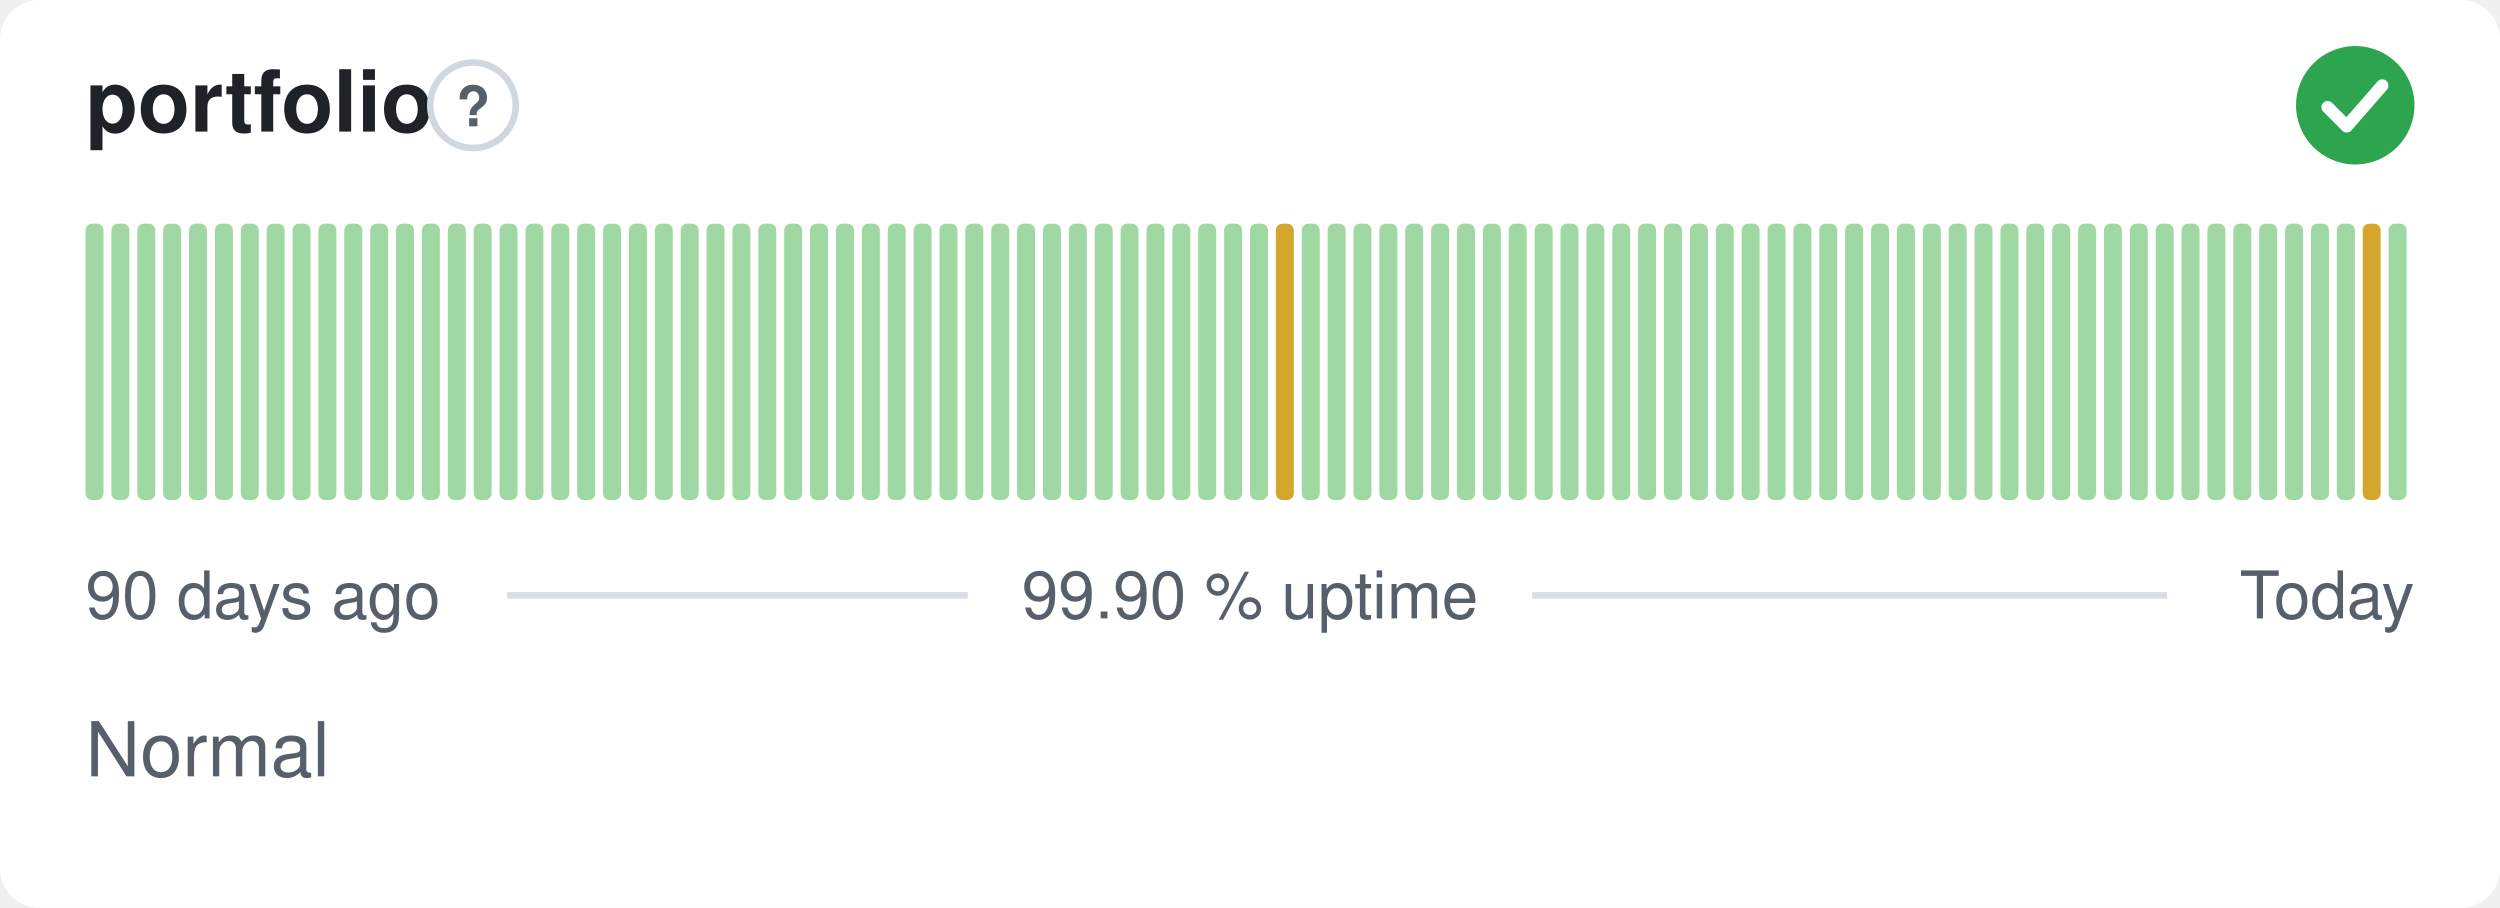
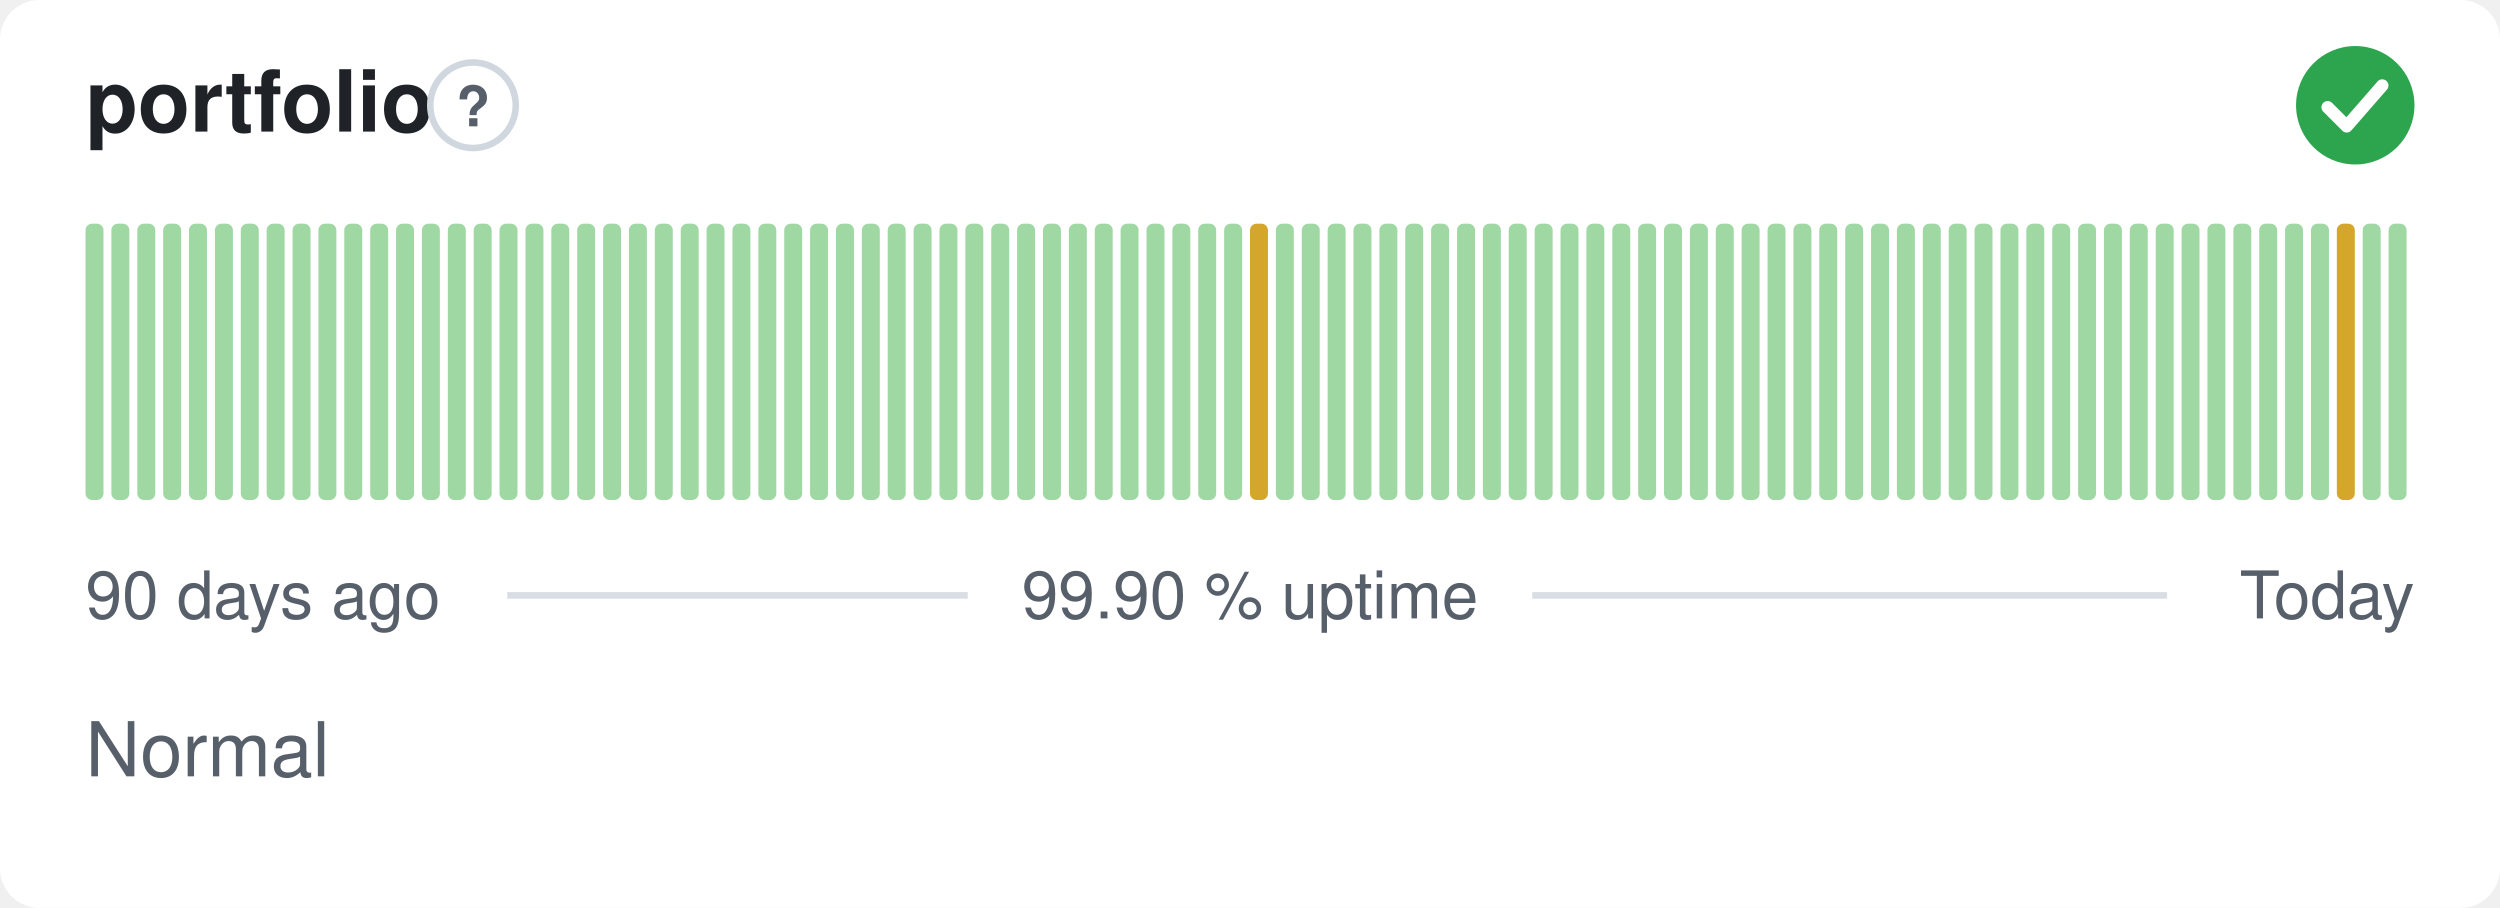
<svg xmlns="http://www.w3.org/2000/svg" width="380" height="138" viewBox="0 0 380 138" role="img" aria-label="portfolio: Normal, 99.90 % uptime over the last 90 days" font-family="-apple-system,BlinkMacSystemFont,'Segoe UI',Helvetica,Arial,sans-serif">
  <style>
    @media (prefers-color-scheme: dark) {
      .bg { fill: #0d1117 }
      .title { fill: #e6edf3 }
      .muted { fill: #8b949e }
      .hint { stroke: #30363d }
      .rule { stroke: #30363d }
      .nodata { fill: #21262d }
    }
  </style>
  <rect class="bg" width="380" height="138" rx="6" fill="#ffffff" />
  <text class="title" x="13" y="20" font-size="13" font-weight="600" fill="#1f2328">portfolio</text>
  <circle class="hint" cx="71.9" cy="16" r="6.5" fill="none" stroke="#d0d7de" stroke-width="1" />
  <text class="muted" x="71.9" y="19.2" text-anchor="middle" font-size="8.5" font-weight="700" fill="#57606a">?</text>
  <circle cx="358" cy="16" r="9" fill="#2da44e" />
  <path d="M353.80 16.30l2.90 2.90 5.40 -6.20" fill="none" stroke="#fff" stroke-width="1.89" stroke-linecap="round" stroke-linejoin="round" />
  <rect x="13.00" y="34.00" width="2.73" height="42.00" rx="1" fill="#9fd8a3" />
  <rect x="16.93" y="34.00" width="2.73" height="42.00" rx="1" fill="#9fd8a3" />
  <rect x="20.87" y="34.00" width="2.73" height="42.00" rx="1" fill="#9fd8a3" />
  <rect x="24.80" y="34.00" width="2.73" height="42.00" rx="1" fill="#9fd8a3" />
  <rect x="28.73" y="34.00" width="2.73" height="42.00" rx="1" fill="#9fd8a3" />
  <rect x="32.67" y="34.00" width="2.73" height="42.00" rx="1" fill="#9fd8a3" />
  <rect x="36.60" y="34.00" width="2.73" height="42.00" rx="1" fill="#9fd8a3" />
  <rect x="40.53" y="34.00" width="2.73" height="42.00" rx="1" fill="#9fd8a3" />
  <rect x="44.47" y="34.00" width="2.73" height="42.00" rx="1" fill="#9fd8a3" />
  <rect x="48.40" y="34.00" width="2.73" height="42.00" rx="1" fill="#9fd8a3" />
  <rect x="52.33" y="34.00" width="2.73" height="42.00" rx="1" fill="#9fd8a3" />
  <rect x="56.27" y="34.00" width="2.73" height="42.00" rx="1" fill="#9fd8a3" />
  <rect x="60.20" y="34.00" width="2.73" height="42.00" rx="1" fill="#9fd8a3" />
  <rect x="64.13" y="34.00" width="2.73" height="42.00" rx="1" fill="#9fd8a3" />
  <rect x="68.07" y="34.00" width="2.73" height="42.00" rx="1" fill="#9fd8a3" />
  <rect x="72.00" y="34.00" width="2.73" height="42.00" rx="1" fill="#9fd8a3" />
  <rect x="75.93" y="34.00" width="2.73" height="42.00" rx="1" fill="#9fd8a3" />
  <rect x="79.87" y="34.00" width="2.73" height="42.00" rx="1" fill="#9fd8a3" />
  <rect x="83.80" y="34.00" width="2.73" height="42.00" rx="1" fill="#9fd8a3" />
  <rect x="87.73" y="34.00" width="2.73" height="42.00" rx="1" fill="#9fd8a3" />
  <rect x="91.67" y="34.00" width="2.73" height="42.00" rx="1" fill="#9fd8a3" />
  <rect x="95.60" y="34.00" width="2.73" height="42.00" rx="1" fill="#9fd8a3" />
  <rect x="99.53" y="34.00" width="2.73" height="42.00" rx="1" fill="#9fd8a3" />
  <rect x="103.47" y="34.00" width="2.73" height="42.00" rx="1" fill="#9fd8a3" />
  <rect x="107.40" y="34.00" width="2.73" height="42.00" rx="1" fill="#9fd8a3" />
  <rect x="111.33" y="34.00" width="2.73" height="42.00" rx="1" fill="#9fd8a3" />
  <rect x="115.27" y="34.00" width="2.73" height="42.00" rx="1" fill="#9fd8a3" />
  <rect x="119.20" y="34.00" width="2.73" height="42.00" rx="1" fill="#9fd8a3" />
  <rect x="123.13" y="34.00" width="2.73" height="42.00" rx="1" fill="#9fd8a3" />
  <rect x="127.07" y="34.00" width="2.73" height="42.00" rx="1" fill="#9fd8a3" />
  <rect x="131.00" y="34.00" width="2.73" height="42.00" rx="1" fill="#9fd8a3" />
  <rect x="134.93" y="34.00" width="2.73" height="42.00" rx="1" fill="#9fd8a3" />
  <rect x="138.87" y="34.00" width="2.73" height="42.00" rx="1" fill="#9fd8a3" />
  <rect x="142.80" y="34.00" width="2.73" height="42.00" rx="1" fill="#9fd8a3" />
  <rect x="146.73" y="34.00" width="2.73" height="42.00" rx="1" fill="#9fd8a3" />
  <rect x="150.67" y="34.00" width="2.73" height="42.00" rx="1" fill="#9fd8a3" />
  <rect x="154.60" y="34.00" width="2.73" height="42.00" rx="1" fill="#9fd8a3" />
  <rect x="158.53" y="34.00" width="2.73" height="42.00" rx="1" fill="#9fd8a3" />
  <rect x="162.47" y="34.00" width="2.73" height="42.00" rx="1" fill="#9fd8a3" />
  <rect x="166.40" y="34.00" width="2.73" height="42.00" rx="1" fill="#9fd8a3" />
  <rect x="170.33" y="34.00" width="2.73" height="42.00" rx="1" fill="#9fd8a3" />
  <rect x="174.27" y="34.00" width="2.73" height="42.00" rx="1" fill="#9fd8a3" />
  <rect x="178.20" y="34.00" width="2.73" height="42.00" rx="1" fill="#9fd8a3" />
  <rect x="182.13" y="34.00" width="2.73" height="42.00" rx="1" fill="#9fd8a3" />
  <rect x="186.07" y="34.00" width="2.73" height="42.00" rx="1" fill="#9fd8a3" />
-   <rect x="190.00" y="34.00" width="2.73" height="42.00" rx="1" fill="#9fd8a3" />
-   <rect x="193.93" y="34.00" width="2.73" height="42.00" rx="1" fill="#d4a72c" />
+   <rect x="190.00" y="34.00" width="2.73" height="42.00" rx="1" fill="#d4a72c" />
+   <rect x="193.93" y="34.00" width="2.73" height="42.00" rx="1" fill="#9fd8a3" />
  <rect x="197.87" y="34.00" width="2.73" height="42.00" rx="1" fill="#9fd8a3" />
  <rect x="201.80" y="34.00" width="2.73" height="42.00" rx="1" fill="#9fd8a3" />
  <rect x="205.73" y="34.00" width="2.73" height="42.00" rx="1" fill="#9fd8a3" />
  <rect x="209.67" y="34.00" width="2.73" height="42.00" rx="1" fill="#9fd8a3" />
  <rect x="213.60" y="34.00" width="2.73" height="42.00" rx="1" fill="#9fd8a3" />
  <rect x="217.53" y="34.00" width="2.73" height="42.00" rx="1" fill="#9fd8a3" />
  <rect x="221.47" y="34.00" width="2.73" height="42.00" rx="1" fill="#9fd8a3" />
  <rect x="225.40" y="34.00" width="2.73" height="42.00" rx="1" fill="#9fd8a3" />
  <rect x="229.33" y="34.00" width="2.73" height="42.00" rx="1" fill="#9fd8a3" />
  <rect x="233.27" y="34.00" width="2.73" height="42.00" rx="1" fill="#9fd8a3" />
  <rect x="237.20" y="34.00" width="2.73" height="42.00" rx="1" fill="#9fd8a3" />
  <rect x="241.13" y="34.00" width="2.73" height="42.00" rx="1" fill="#9fd8a3" />
  <rect x="245.07" y="34.00" width="2.73" height="42.00" rx="1" fill="#9fd8a3" />
  <rect x="249.00" y="34.00" width="2.73" height="42.00" rx="1" fill="#9fd8a3" />
  <rect x="252.93" y="34.00" width="2.73" height="42.00" rx="1" fill="#9fd8a3" />
  <rect x="256.87" y="34.00" width="2.73" height="42.00" rx="1" fill="#9fd8a3" />
  <rect x="260.80" y="34.00" width="2.73" height="42.00" rx="1" fill="#9fd8a3" />
  <rect x="264.73" y="34.00" width="2.73" height="42.00" rx="1" fill="#9fd8a3" />
  <rect x="268.67" y="34.00" width="2.73" height="42.00" rx="1" fill="#9fd8a3" />
  <rect x="272.60" y="34.00" width="2.73" height="42.00" rx="1" fill="#9fd8a3" />
  <rect x="276.53" y="34.00" width="2.73" height="42.00" rx="1" fill="#9fd8a3" />
  <rect x="280.47" y="34.00" width="2.73" height="42.00" rx="1" fill="#9fd8a3" />
  <rect x="284.40" y="34.00" width="2.73" height="42.00" rx="1" fill="#9fd8a3" />
  <rect x="288.33" y="34.00" width="2.73" height="42.00" rx="1" fill="#9fd8a3" />
  <rect x="292.27" y="34.00" width="2.73" height="42.00" rx="1" fill="#9fd8a3" />
  <rect x="296.20" y="34.00" width="2.73" height="42.00" rx="1" fill="#9fd8a3" />
  <rect x="300.13" y="34.00" width="2.73" height="42.00" rx="1" fill="#9fd8a3" />
  <rect x="304.07" y="34.00" width="2.73" height="42.00" rx="1" fill="#9fd8a3" />
  <rect x="308.00" y="34.00" width="2.73" height="42.00" rx="1" fill="#9fd8a3" />
  <rect x="311.93" y="34.00" width="2.73" height="42.00" rx="1" fill="#9fd8a3" />
  <rect x="315.87" y="34.00" width="2.73" height="42.00" rx="1" fill="#9fd8a3" />
  <rect x="319.80" y="34.00" width="2.73" height="42.00" rx="1" fill="#9fd8a3" />
  <rect x="323.73" y="34.00" width="2.73" height="42.00" rx="1" fill="#9fd8a3" />
  <rect x="327.67" y="34.00" width="2.73" height="42.00" rx="1" fill="#9fd8a3" />
  <rect x="331.60" y="34.00" width="2.73" height="42.00" rx="1" fill="#9fd8a3" />
  <rect x="335.53" y="34.00" width="2.73" height="42.00" rx="1" fill="#9fd8a3" />
  <rect x="339.47" y="34.00" width="2.73" height="42.00" rx="1" fill="#9fd8a3" />
  <rect x="343.40" y="34.00" width="2.73" height="42.00" rx="1" fill="#9fd8a3" />
  <rect x="347.33" y="34.00" width="2.73" height="42.00" rx="1" fill="#9fd8a3" />
  <rect x="351.27" y="34.00" width="2.73" height="42.00" rx="1" fill="#9fd8a3" />
-   <rect x="355.20" y="34.00" width="2.73" height="42.00" rx="1" fill="#9fd8a3" />
-   <rect x="359.13" y="34.00" width="2.73" height="42.00" rx="1" fill="#d4a72c" />
+   <rect x="355.20" y="34.00" width="2.73" height="42.00" rx="1" fill="#d4a72c" />
+   <rect x="359.13" y="34.00" width="2.73" height="42.00" rx="1" fill="#9fd8a3" />
  <rect x="363.07" y="34.00" width="2.73" height="42.00" rx="1" fill="#9fd8a3" />
  <text class="muted" x="13" y="94" font-size="10" fill="#57606a">90 days ago</text>
  <text class="muted" x="190" y="94" text-anchor="middle" font-size="10" fill="#57606a">99.90 % uptime</text>
  <text class="muted" x="367" y="94" text-anchor="end" font-size="10" fill="#57606a">Today</text>
  <line class="rule" x1="77.1" y1="90.5" x2="147.1" y2="90.5" stroke="#d8dee4" stroke-width="1" />
  <line class="rule" x1="232.9" y1="90.5" x2="329.4" y2="90.5" stroke="#d8dee4" stroke-width="1" />
  <text class="muted" x="13" y="118" font-size="11.5" fill="#57606a">Normal</text>
</svg>
